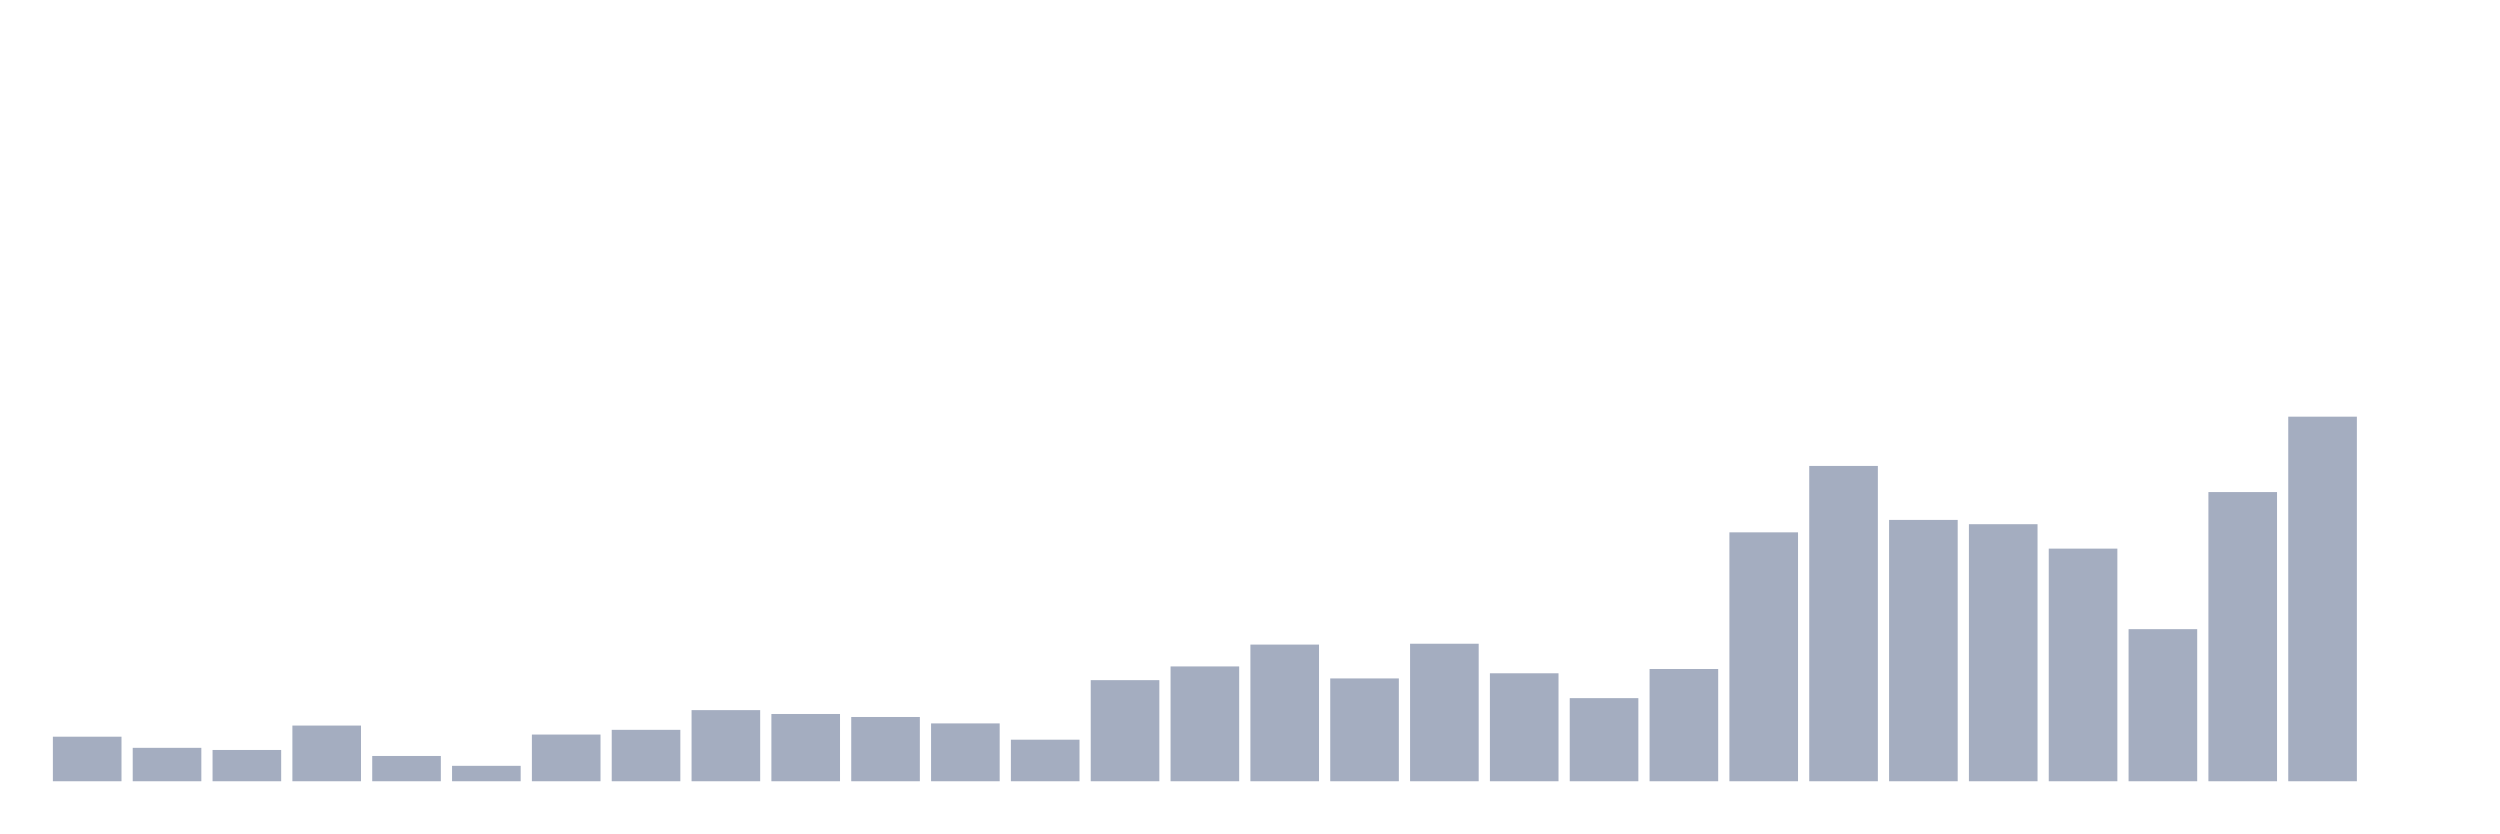
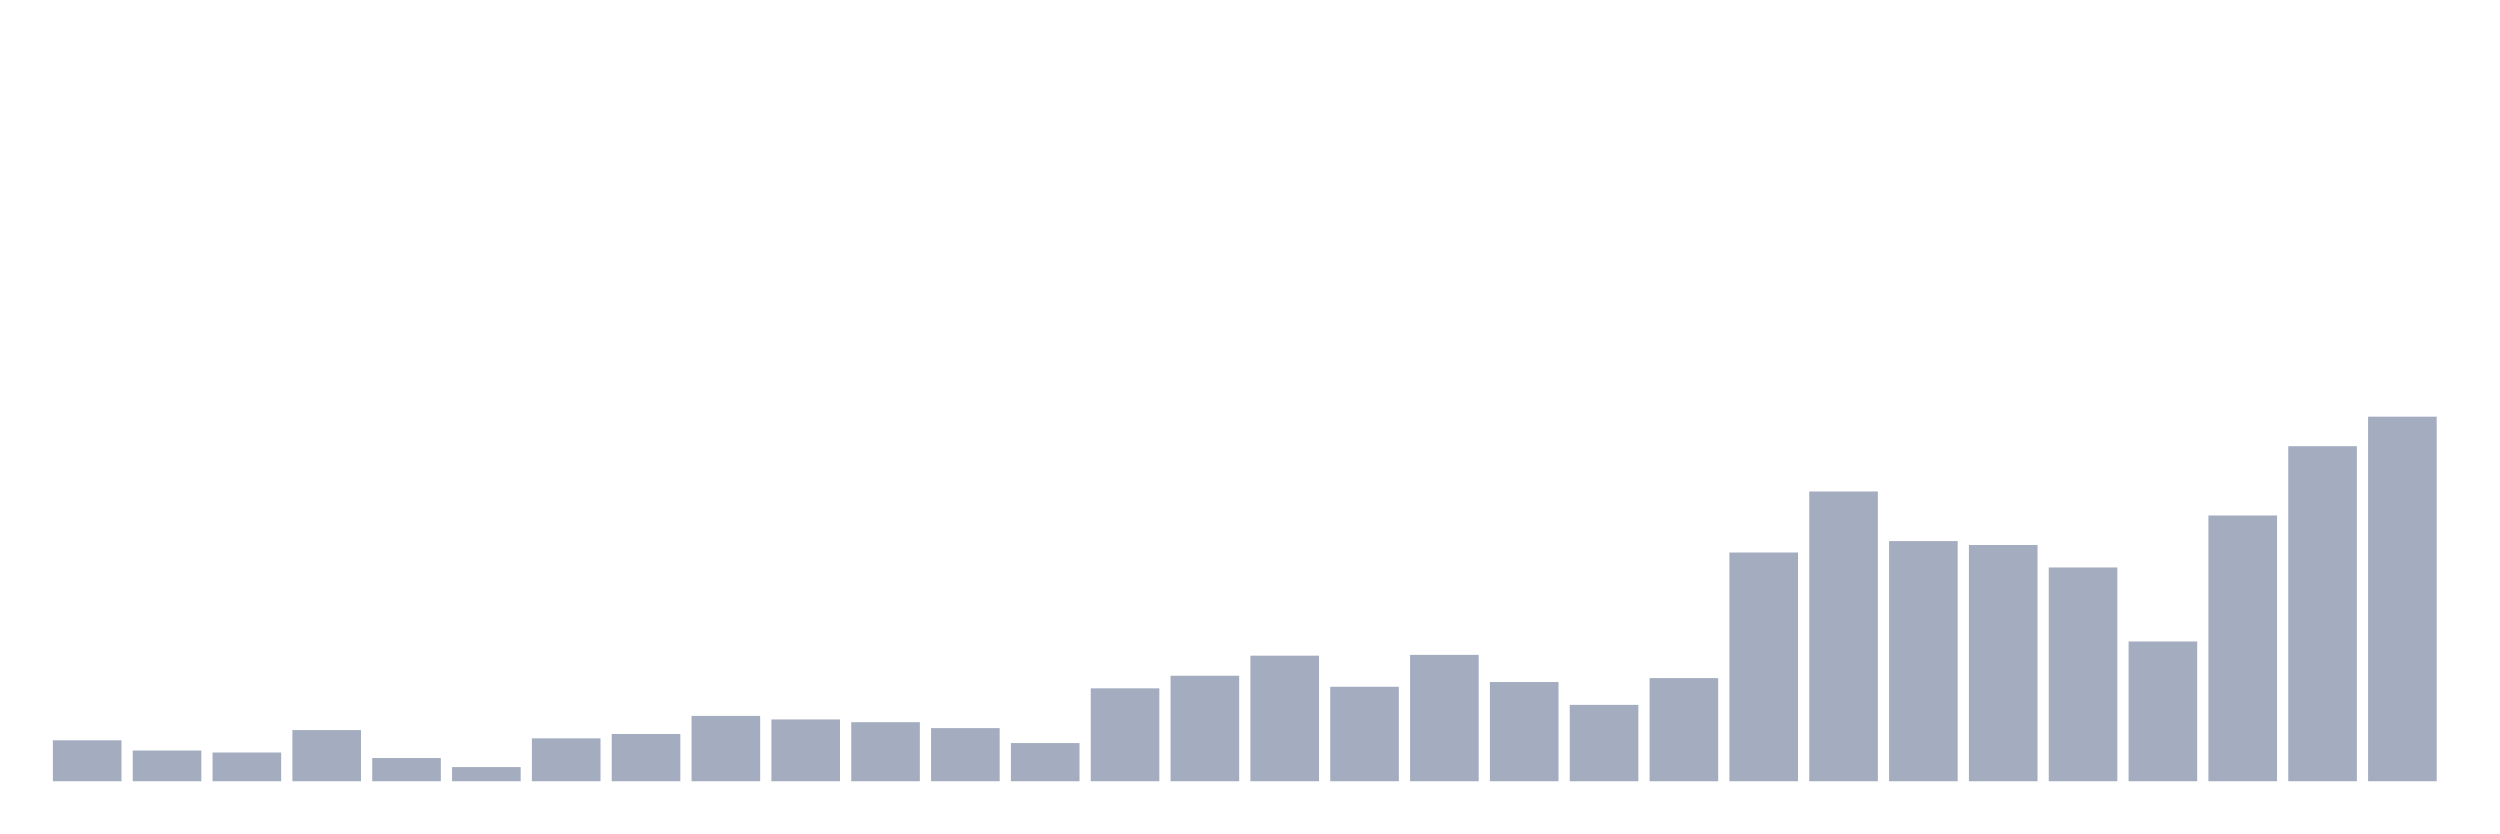
<svg xmlns="http://www.w3.org/2000/svg" viewBox="0 0 480 160">
  <g transform="translate(10,10)">
-     <rect class="bar" x="0.153" width="13.175" y="131.445" height="8.555" fill="rgb(164,173,192)" />
-     <rect class="bar" x="15.482" width="13.175" y="133.584" height="6.416" fill="rgb(164,173,192)" />
-     <rect class="bar" x="30.81" width="13.175" y="133.995" height="6.005" fill="rgb(164,173,192)" />
-     <rect class="bar" x="46.138" width="13.175" y="129.307" height="10.693" fill="rgb(164,173,192)" />
-     <rect class="bar" x="61.466" width="13.175" y="135.147" height="4.853" fill="rgb(164,173,192)" />
-     <rect class="bar" x="76.794" width="13.175" y="137.039" height="2.961" fill="rgb(164,173,192)" />
-     <rect class="bar" x="92.123" width="13.175" y="131.034" height="8.966" fill="rgb(164,173,192)" />
-     <rect class="bar" x="107.451" width="13.175" y="130.129" height="9.871" fill="rgb(164,173,192)" />
-     <rect class="bar" x="122.779" width="13.175" y="126.345" height="13.655" fill="rgb(164,173,192)" />
-     <rect class="bar" x="138.107" width="13.175" y="127.086" height="12.914" fill="rgb(164,173,192)" />
-     <rect class="bar" x="153.436" width="13.175" y="127.662" height="12.338" fill="rgb(164,173,192)" />
-     <rect class="bar" x="168.764" width="13.175" y="128.895" height="11.105" fill="rgb(164,173,192)" />
-     <rect class="bar" x="184.092" width="13.175" y="132.021" height="7.979" fill="rgb(164,173,192)" />
-     <rect class="bar" x="199.42" width="13.175" y="120.588" height="19.412" fill="rgb(164,173,192)" />
-     <rect class="bar" x="214.748" width="13.175" y="117.955" height="22.045" fill="rgb(164,173,192)" />
-     <rect class="bar" x="230.077" width="13.175" y="113.76" height="26.24" fill="rgb(164,173,192)" />
-     <rect class="bar" x="245.405" width="13.175" y="120.259" height="19.741" fill="rgb(164,173,192)" />
-     <rect class="bar" x="260.733" width="13.175" y="113.596" height="26.404" fill="rgb(164,173,192)" />
-     <rect class="bar" x="276.061" width="13.175" y="119.271" height="20.729" fill="rgb(164,173,192)" />
-     <rect class="bar" x="291.39" width="13.175" y="124.042" height="15.958" fill="rgb(164,173,192)" />
-     <rect class="bar" x="306.718" width="13.175" y="118.449" height="21.551" fill="rgb(164,173,192)" />
-     <rect class="bar" x="322.046" width="13.175" y="92.209" height="47.791" fill="rgb(164,173,192)" />
-     <rect class="bar" x="337.374" width="13.175" y="79.459" height="60.541" fill="rgb(164,173,192)" />
-     <rect class="bar" x="352.702" width="13.175" y="89.824" height="50.176" fill="rgb(164,173,192)" />
-     <rect class="bar" x="368.031" width="13.175" y="90.646" height="49.354" fill="rgb(164,173,192)" />
-     <rect class="bar" x="383.359" width="13.175" y="95.335" height="44.665" fill="rgb(164,173,192)" />
-     <rect class="bar" x="398.687" width="13.175" y="110.799" height="29.201" fill="rgb(164,173,192)" />
-     <rect class="bar" x="414.015" width="13.175" y="84.477" height="55.523" fill="rgb(164,173,192)" />
-     <rect class="bar" x="429.344" width="13.175" y="70" height="70" fill="rgb(164,173,192)" />
-     <rect class="bar" x="444.672" width="13.175" y="140" height="0" fill="rgb(164,173,192)" />
+     <rect class="bar" x="0.153" width="13.175" y="132.138" height="7.862" fill="rgb(164,173,192)" />
+     <rect class="bar" x="15.482" width="13.175" y="134.104" height="5.896" fill="rgb(164,173,192)" />
+     <rect class="bar" x="30.81" width="13.175" y="134.482" height="5.518" fill="rgb(164,173,192)" />
+     <rect class="bar" x="46.138" width="13.175" y="130.173" height="9.827" fill="rgb(164,173,192)" />
+     <rect class="bar" x="61.466" width="13.175" y="135.54" height="4.46" fill="rgb(164,173,192)" />
+     <rect class="bar" x="76.794" width="13.175" y="137.279" height="2.721" fill="rgb(164,173,192)" />
+     <rect class="bar" x="92.123" width="13.175" y="131.76" height="8.24" fill="rgb(164,173,192)" />
+     <rect class="bar" x="107.451" width="13.175" y="130.929" height="9.071" fill="rgb(164,173,192)" />
+     <rect class="bar" x="122.779" width="13.175" y="127.451" height="12.549" fill="rgb(164,173,192)" />
+     <rect class="bar" x="138.107" width="13.175" y="128.132" height="11.868" fill="rgb(164,173,192)" />
+     <rect class="bar" x="153.436" width="13.175" y="128.661" height="11.339" fill="rgb(164,173,192)" />
+     <rect class="bar" x="168.764" width="13.175" y="129.795" height="10.205" fill="rgb(164,173,192)" />
+     <rect class="bar" x="184.092" width="13.175" y="132.667" height="7.333" fill="rgb(164,173,192)" />
+     <rect class="bar" x="199.42" width="13.175" y="122.16" height="17.84" fill="rgb(164,173,192)" />
+     <rect class="bar" x="214.748" width="13.175" y="119.741" height="20.259" fill="rgb(164,173,192)" />
+     <rect class="bar" x="230.077" width="13.175" y="115.886" height="24.114" fill="rgb(164,173,192)" />
+     <rect class="bar" x="245.405" width="13.175" y="121.857" height="18.143" fill="rgb(164,173,192)" />
+     <rect class="bar" x="260.733" width="13.175" y="115.734" height="24.266" fill="rgb(164,173,192)" />
+     <rect class="bar" x="276.061" width="13.175" y="120.95" height="19.05" fill="rgb(164,173,192)" />
+     <rect class="bar" x="291.39" width="13.175" y="125.335" height="14.665" fill="rgb(164,173,192)" />
+     <rect class="bar" x="306.718" width="13.175" y="120.194" height="19.806" fill="rgb(164,173,192)" />
+     <rect class="bar" x="322.046" width="13.175" y="96.08" height="43.92" fill="rgb(164,173,192)" />
+     <rect class="bar" x="337.374" width="13.175" y="84.363" height="55.637" fill="rgb(164,173,192)" />
+     <rect class="bar" x="352.702" width="13.175" y="93.888" height="46.112" fill="rgb(164,173,192)" />
+     <rect class="bar" x="368.031" width="13.175" y="94.644" height="45.356" fill="rgb(164,173,192)" />
+     <rect class="bar" x="383.359" width="13.175" y="98.952" height="41.048" fill="rgb(164,173,192)" />
+     <rect class="bar" x="398.687" width="13.175" y="113.164" height="26.836" fill="rgb(164,173,192)" />
+     <rect class="bar" x="414.015" width="13.175" y="88.974" height="51.026" fill="rgb(164,173,192)" />
+     <rect class="bar" x="429.344" width="13.175" y="75.67" height="64.33" fill="rgb(164,173,192)" />
+     <rect class="bar" x="444.672" width="13.175" y="70" height="70" fill="rgb(164,173,192)" />
  </g>
</svg>
